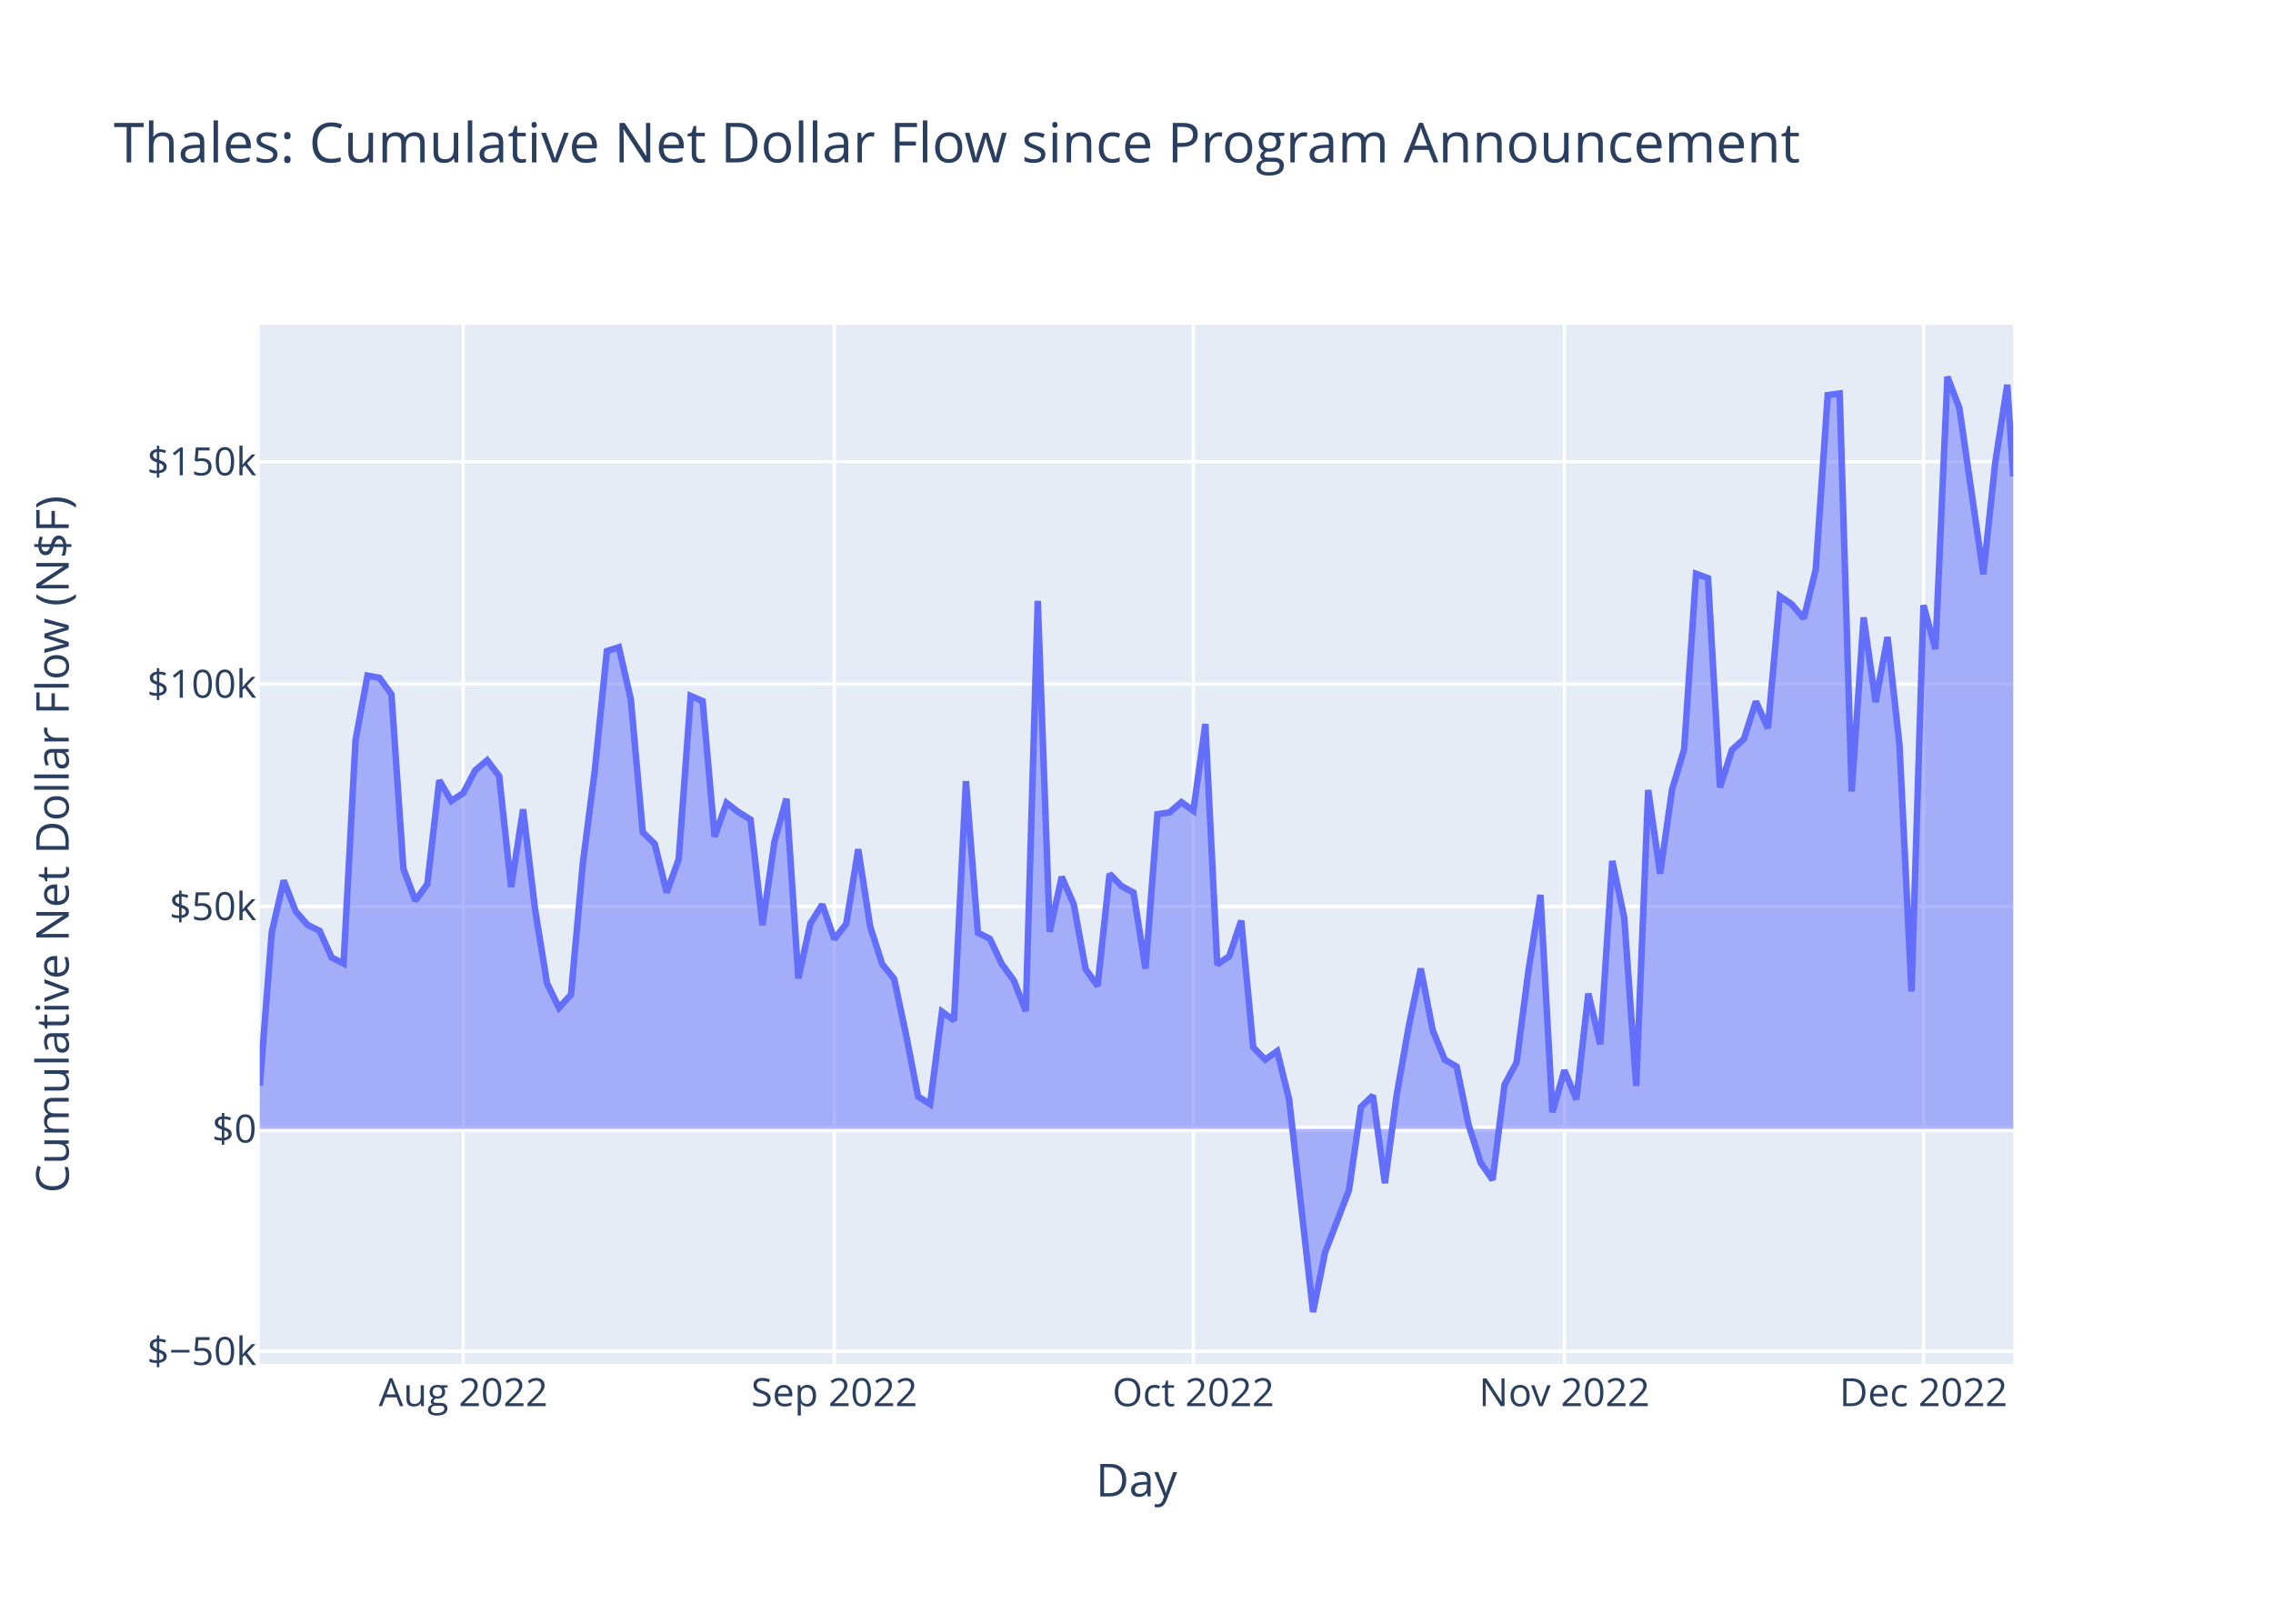
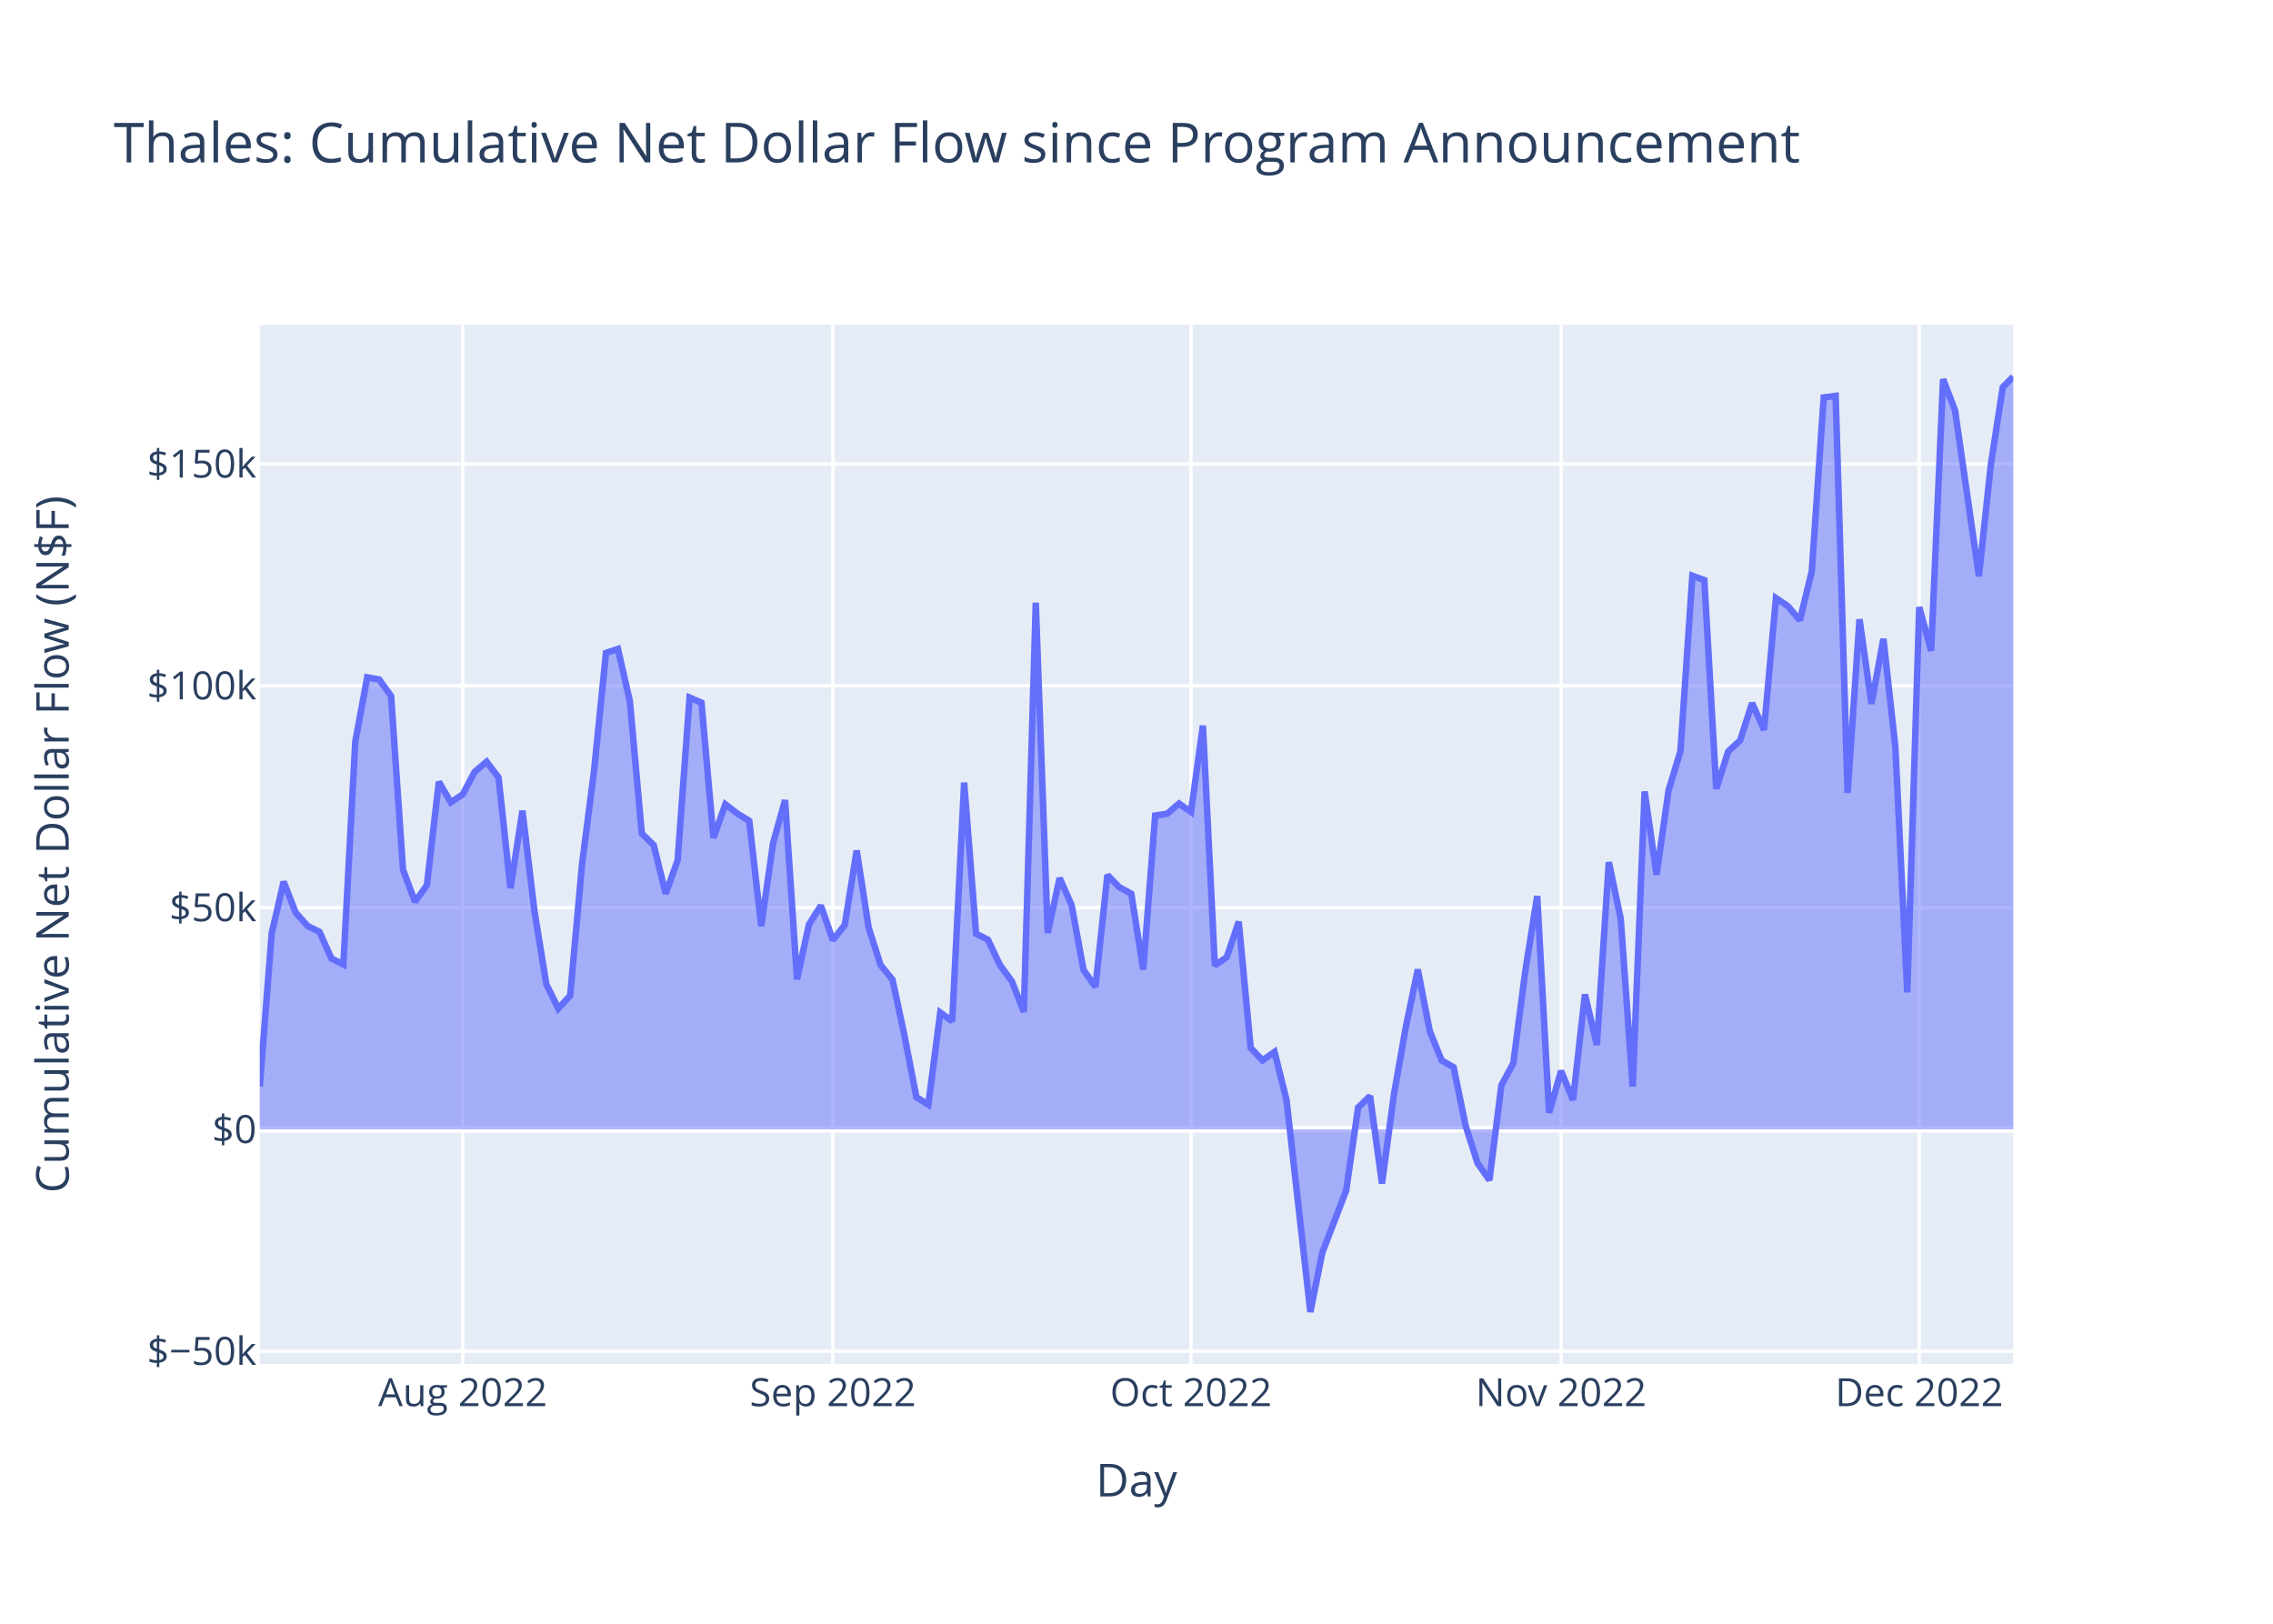
<svg xmlns="http://www.w3.org/2000/svg" class="main-svg" width="700" height="500" style="" viewBox="0 0 700 500">
  <rect x="0" y="0" width="700" height="500" style="fill: rgb(255, 255, 255); fill-opacity: 1;" />
-   <defs id="defs-ef4f38">
+   <defs id="defs-6738e4">
    <g class="clips">
-       <clipPath id="clipef4f38xyplot" class="plotclip">
+       <clipPath id="clip6738e4xyplot" class="plotclip">
        <rect width="540" height="320" />
      </clipPath>
-       <clipPath class="axesclip" id="clipef4f38x">
+       <clipPath class="axesclip" id="clip6738e4x">
        <rect x="80" y="0" width="540" height="500" />
      </clipPath>
-       <clipPath class="axesclip" id="clipef4f38y">
+       <clipPath class="axesclip" id="clip6738e4y">
        <rect x="0" y="100" width="700" height="320" />
      </clipPath>
-       <clipPath class="axesclip" id="clipef4f38xy">
+       <clipPath class="axesclip" id="clip6738e4xy">
        <rect x="80" y="100" width="540" height="320" />
      </clipPath>
    </g>
    <g class="gradients" />
    <g class="patterns" />
  </defs>
  <g class="bglayer">
    <rect class="bg" x="80" y="100" width="540" height="320" style="fill: rgb(229, 236, 246); fill-opacity: 1; stroke-width: 0;" />
  </g>
  <g class="layer-below">
    <g class="imagelayer" />
    <g class="shapelayer" />
  </g>
  <g class="cartesianlayer">
    <g class="subplot xy">
      <g class="layer-subplot">
        <g class="shapelayer" />
        <g class="imagelayer" />
      </g>
      <g class="minor-gridlayer">
        <g class="x" />
        <g class="y" />
      </g>
      <g class="gridlayer">
        <g class="x">
-           <path class="xgrid crisp" transform="translate(142.66,0)" d="M0,100v320" style="stroke: rgb(255, 255, 255); stroke-opacity: 1; stroke-width: 1px;" />
-           <path class="xgrid crisp" transform="translate(256.93,0)" d="M0,100v320" style="stroke: rgb(255, 255, 255); stroke-opacity: 1; stroke-width: 1px;" />
-           <path class="xgrid crisp" transform="translate(367.51,0)" d="M0,100v320" style="stroke: rgb(255, 255, 255); stroke-opacity: 1; stroke-width: 1px;" />
-           <path class="xgrid crisp" transform="translate(481.78,0)" d="M0,100v320" style="stroke: rgb(255, 255, 255); stroke-opacity: 1; stroke-width: 1px;" />
-           <path class="xgrid crisp" transform="translate(592.36,0)" d="M0,100v320" style="stroke: rgb(255, 255, 255); stroke-opacity: 1; stroke-width: 1px;" />
+           <path class="xgrid crisp" transform="translate(142.5,0)" d="M0,100v320" style="stroke: rgb(255, 255, 255); stroke-opacity: 1; stroke-width: 1px;" />
+           <path class="xgrid crisp" transform="translate(256.48,0)" d="M0,100v320" style="stroke: rgb(255, 255, 255); stroke-opacity: 1; stroke-width: 1px;" />
+           <path class="xgrid crisp" transform="translate(366.78,0)" d="M0,100v320" style="stroke: rgb(255, 255, 255); stroke-opacity: 1; stroke-width: 1px;" />
+           <path class="xgrid crisp" transform="translate(480.75,0)" d="M0,100v320" style="stroke: rgb(255, 255, 255); stroke-opacity: 1; stroke-width: 1px;" />
+           <path class="xgrid crisp" transform="translate(591.05,0)" d="M0,100v320" style="stroke: rgb(255, 255, 255); stroke-opacity: 1; stroke-width: 1px;" />
        </g>
        <g class="y">
-           <path class="ygrid crisp" transform="translate(0,416.11)" d="M80,0h540" style="stroke: rgb(255, 255, 255); stroke-opacity: 1; stroke-width: 1px;" />
-           <path class="ygrid crisp" transform="translate(0,279.13)" d="M80,0h540" style="stroke: rgb(255, 255, 255); stroke-opacity: 1; stroke-width: 1px;" />
-           <path class="ygrid crisp" transform="translate(0,210.65)" d="M80,0h540" style="stroke: rgb(255, 255, 255); stroke-opacity: 1; stroke-width: 1px;" />
-           <path class="ygrid crisp" transform="translate(0,142.16)" d="M80,0h540" style="stroke: rgb(255, 255, 255); stroke-opacity: 1; stroke-width: 1px;" />
+           <path class="ygrid crisp" transform="translate(0,416.08)" d="M80,0h540" style="stroke: rgb(255, 255, 255); stroke-opacity: 1; stroke-width: 1px;" />
+           <path class="ygrid crisp" transform="translate(0,279.47)" d="M80,0h540" style="stroke: rgb(255, 255, 255); stroke-opacity: 1; stroke-width: 1px;" />
+           <path class="ygrid crisp" transform="translate(0,211.16)" d="M80,0h540" style="stroke: rgb(255, 255, 255); stroke-opacity: 1; stroke-width: 1px;" />
+           <path class="ygrid crisp" transform="translate(0,142.86)" d="M80,0h540" style="stroke: rgb(255, 255, 255); stroke-opacity: 1; stroke-width: 1px;" />
        </g>
      </g>
      <g class="zerolinelayer">
-         <path class="yzl zl crisp" transform="translate(0,347.62)" d="M80,0h540" style="stroke: rgb(255, 255, 255); stroke-opacity: 1; stroke-width: 2px;" />
+         <path class="yzl zl crisp" transform="translate(0,347.77)" d="M80,0h540" style="stroke: rgb(255, 255, 255); stroke-opacity: 1; stroke-width: 2px;" />
      </g>
      <path class="xlines-below" />
      <path class="ylines-below" />
      <g class="overlines-below" />
      <g class="xaxislayer-below" />
      <g class="yaxislayer-below" />
      <g class="overaxes-below" />
-       <g class="plot" transform="translate(80,100)" clip-path="url(#clipef4f38xyplot)">
+       <g class="plot" transform="translate(80,100)" clip-path="url(#clip6738e4xyplot)">
        <g class="scatterlayer mlayer">
-           <g class="trace scatter trace4eab71" style="stroke-miterlimit: 2;">
+           <g class="trace scatter tracea15efe" style="stroke-miterlimit: 2;">
            <g class="fills">
              <g>
-                 <path class="js-fill" d="M540,247.62L0,247.62L0,234.36L3.69,187.07L7.37,171.14L11.06,180.65L14.74,184.81L18.43,186.63L22.12,194.84L25.8,196.7L29.49,127.93L33.17,108.05L36.86,108.74L40.55,113.81L44.23,167.48L47.92,177.36L51.6,172.23L55.29,140.29L58.98,146.63L62.66,144.21L66.35,137.22L70.03,134.11L73.72,138.97L77.41,173.15L81.09,149.23L84.78,180.02L88.46,202.79L92.15,210.31L95.84,206.3L99.52,165.59L103.21,136.96L106.89,100.51L110.58,99.29L114.27,115.4L117.95,156.26L121.64,159.88L125.32,174.84L129.01,164.59L132.7,114.29L136.38,115.89L140.07,157.62L143.75,147.25L147.44,150.09L151.13,152.35L154.81,184.87L158.5,159.2L162.18,145.96L165.87,201.28L169.56,184.36L173.24,178.52L176.93,189.2L180.61,184.5L184.3,161.53L187.99,185.33L191.67,196.85L195.36,201.42L199.04,218.67L202.73,237.66L206.42,239.98L210.1,211.54L213.79,214.21L217.47,140.55L221.16,187.22L224.85,189.09L228.53,196.89L232.22,201.92L235.9,211.36L239.59,85.02L243.28,186.95L246.96,170.02L250.65,178.36L254.33,198.39L258.02,203.62L261.71,169.09L265.39,172.86L269.08,174.86L272.77,198.27L276.45,150.72L280.14,150.18L283.82,147.01L287.51,149.64L291.2,122.96L294.88,197.01L298.57,194.43L302.25,183.5L305.94,222.47L309.63,226.3L313.31,223.69L317,238.53L324.37,304L328.06,285.68L335.43,266.52L339.11,240.89L342.8,237.34L346.49,264.33L350.17,236.87L353.86,215.96L357.54,198.26L361.23,217.27L364.92,226.32L368.6,228.45L372.29,246.45L375.97,258.01L379.66,263.31L383.35,234L387.03,227.21L390.72,198.84L394.4,175.58L398.09,242.49L401.78,229.57L405.46,238.53L409.15,205.96L412.83,221.56L416.52,165.11L420.21,182.64L423.89,234.39L427.58,143.28L431.26,169.01L434.95,143.04L438.64,130.78L442.32,76.7L446.01,78.04L449.69,142.47L453.38,130.93L457.07,127.53L460.75,116L464.44,124.25L468.12,83.58L471.81,86.08L475.5,90.44L479.18,75.35L482.87,21.65L486.55,21.16L490.24,143.71L493.93,90.13L497.61,116.21L501.3,96.17L504.98,129.45L508.67,205.31L512.36,86.37L516.04,99.87L519.73,16L523.41,25.63L530.79,76.84L534.47,42.36L538.16,18.49L540,46.69" style="fill: rgb(99, 110, 250); fill-opacity: 0.5; stroke-width: 0;" />
+                 <path class="js-fill" d="M540,247.77L0,247.77L0,234.55L3.68,187.38L7.35,171.49L11.03,180.98L14.71,185.13L18.38,186.94L22.06,195.13L25.74,196.98L29.41,128.4L33.09,108.57L36.77,109.25L40.44,114.31L44.12,167.84L47.8,177.69L51.47,172.58L55.15,140.73L58.83,147.05L62.5,144.63L66.18,137.67L69.86,134.56L73.53,139.41L77.21,173.5L80.89,149.64L84.56,180.35L88.24,203.05L91.92,210.56L95.59,206.56L99.27,165.96L102.94,137.4L106.62,101.05L110.3,99.83L113.97,115.9L117.65,156.65L121.33,160.27L125,175.18L128.68,164.96L132.36,114.79L136.03,116.39L139.71,158.01L143.39,147.67L147.06,150.5L150.74,152.76L154.42,185.19L158.09,159.59L161.77,146.38L165.45,201.55L169.12,184.68L172.8,178.85L176.48,189.5L180.15,184.82L183.83,161.9L187.51,185.65L191.18,197.13L194.86,201.69L198.54,218.9L202.21,237.84L205.89,240.15L209.57,211.78L213.24,214.45L216.92,140.99L220.6,187.53L224.27,189.39L227.95,197.17L231.63,202.19L235.3,211.6L238.98,85.6L242.66,187.26L246.33,170.38L250.01,178.69L253.69,198.67L257.36,203.88L261.04,169.45L264.72,173.21L268.39,175.2L272.07,198.55L275.75,151.12L279.42,150.59L283.1,147.43L286.78,150.05L290.45,123.44L294.13,197.3L297.8,194.72L301.48,183.82L305.16,222.69L308.83,226.51L312.51,223.91L316.19,238.7L323.54,304L327.22,285.73L334.57,266.61L338.25,241.06L341.92,237.51L345.6,264.43L349.28,237.05L352.95,216.2L356.63,198.54L360.31,217.5L363.98,226.52L367.66,228.65L371.34,246.61L375.01,258.13L378.69,263.41L382.37,234.19L386.04,227.41L389.72,199.12L393.4,175.92L397.07,242.65L400.75,229.77L404.43,238.71L408.1,206.22L411.78,221.77L415.46,165.48L419.13,182.97L422.81,234.57L426.49,143.71L430.16,169.37L433.84,143.46L437.52,131.24L441.19,77.3L444.87,78.64L448.55,142.9L452.22,131.39L455.9,128L459.58,116.5L463.25,124.73L466.93,84.16L470.61,86.66L474.28,91L477.96,75.96L481.63,22.39L485.31,21.91L488.99,144.14L492.66,90.7L496.34,116.71L500.02,96.72L503.69,129.91L507.37,205.57L511.05,86.95L514.72,100.41L518.4,16.76L522.08,26.37L529.43,77.44L533.11,43.06L536.78,19.24L540,16" style="fill: rgb(99, 110, 250); fill-opacity: 0.5; stroke-width: 0;" />
              </g>
            </g>
            <g class="errorbars" />
            <g class="lines">
-               <path class="js-line" d="M0,234.36L3.69,187.07L7.37,171.14L11.06,180.65L14.74,184.81L18.43,186.63L22.12,194.84L25.8,196.7L29.49,127.93L33.17,108.05L36.86,108.74L40.55,113.81L44.23,167.48L47.92,177.36L51.6,172.23L55.29,140.29L58.98,146.63L62.66,144.21L66.35,137.22L70.03,134.11L73.72,138.97L77.41,173.15L81.09,149.23L84.78,180.02L88.46,202.79L92.15,210.31L95.84,206.3L99.52,165.59L103.21,136.96L106.89,100.51L110.58,99.29L114.27,115.4L117.95,156.26L121.64,159.88L125.32,174.84L129.01,164.59L132.7,114.29L136.38,115.89L140.07,157.62L143.75,147.25L147.44,150.09L151.13,152.35L154.81,184.87L158.5,159.2L162.18,145.96L165.87,201.28L169.56,184.36L173.24,178.52L176.93,189.2L180.61,184.5L184.3,161.53L187.99,185.33L191.67,196.85L195.36,201.42L199.04,218.67L202.73,237.66L206.42,239.98L210.1,211.54L213.79,214.21L217.47,140.55L221.16,187.22L224.85,189.09L228.53,196.89L232.22,201.92L235.9,211.36L239.59,85.02L243.28,186.95L246.96,170.02L250.65,178.36L254.33,198.39L258.02,203.62L261.71,169.09L265.39,172.86L269.08,174.86L272.77,198.27L276.45,150.72L280.14,150.18L283.82,147.01L287.51,149.64L291.2,122.96L294.88,197.01L298.57,194.43L302.25,183.5L305.94,222.47L309.63,226.3L313.31,223.69L317,238.53L324.37,304L328.06,285.68L335.43,266.52L339.11,240.89L342.8,237.34L346.49,264.33L350.17,236.87L353.86,215.96L357.54,198.26L361.23,217.27L364.92,226.32L368.6,228.45L372.29,246.45L375.97,258.01L379.66,263.31L383.35,234L387.03,227.21L390.72,198.84L394.4,175.58L398.09,242.49L401.78,229.57L405.46,238.53L409.15,205.96L412.83,221.56L416.52,165.11L420.21,182.64L423.89,234.39L427.58,143.28L431.26,169.01L434.95,143.04L438.64,130.78L442.32,76.7L446.01,78.04L449.69,142.47L453.38,130.93L457.07,127.53L460.75,116L464.44,124.25L468.12,83.58L471.81,86.08L475.5,90.44L479.18,75.35L482.87,21.65L486.55,21.16L490.24,143.71L493.93,90.13L497.61,116.21L501.3,96.17L504.98,129.45L508.67,205.31L512.36,86.37L516.04,99.87L519.73,16L523.41,25.63L530.79,76.84L534.47,42.36L538.16,18.49L540,46.69" style="vector-effect: non-scaling-stroke; fill: none; stroke: rgb(99, 110, 250); stroke-opacity: 1; stroke-width: 2px; opacity: 1;" />
+               <path class="js-line" d="M0,234.55L3.68,187.38L7.35,171.49L11.03,180.98L14.71,185.13L18.38,186.94L22.06,195.13L25.74,196.98L29.41,128.4L33.09,108.57L36.77,109.25L40.44,114.31L44.12,167.84L47.8,177.69L51.47,172.58L55.15,140.73L58.83,147.05L62.5,144.63L66.18,137.67L69.86,134.56L73.53,139.41L77.21,173.5L80.89,149.64L84.56,180.35L88.24,203.05L91.92,210.56L95.59,206.56L99.27,165.96L102.94,137.4L106.62,101.05L110.3,99.83L113.97,115.9L117.65,156.65L121.33,160.27L125,175.18L128.68,164.96L132.36,114.79L136.03,116.39L139.71,158.01L143.39,147.67L147.06,150.5L150.74,152.76L154.42,185.19L158.09,159.59L161.77,146.38L165.45,201.55L169.12,184.68L172.8,178.85L176.48,189.5L180.15,184.82L183.83,161.9L187.51,185.65L191.18,197.13L194.86,201.69L198.54,218.9L202.21,237.84L205.89,240.15L209.57,211.78L213.24,214.45L216.92,140.99L220.6,187.53L224.27,189.39L227.95,197.17L231.63,202.19L235.3,211.6L238.98,85.6L242.66,187.26L246.33,170.38L250.01,178.69L253.69,198.67L257.36,203.88L261.04,169.45L264.72,173.21L268.39,175.2L272.07,198.55L275.75,151.12L279.42,150.59L283.1,147.43L286.78,150.05L290.45,123.44L294.13,197.3L297.8,194.72L301.48,183.82L305.16,222.69L308.83,226.51L312.51,223.91L316.19,238.7L323.54,304L327.22,285.73L334.57,266.61L338.25,241.06L341.92,237.51L345.6,264.43L349.28,237.05L352.95,216.2L356.63,198.54L360.31,217.5L363.98,226.52L367.66,228.65L371.34,246.61L375.01,258.13L378.69,263.41L382.37,234.19L386.04,227.41L389.72,199.12L393.4,175.92L397.07,242.65L400.75,229.77L404.43,238.71L408.1,206.22L411.78,221.77L415.46,165.48L419.13,182.97L422.81,234.57L426.49,143.71L430.16,169.37L433.84,143.46L437.52,131.24L441.19,77.3L444.87,78.64L448.55,142.9L452.22,131.39L455.9,128L459.58,116.5L463.25,124.73L466.93,84.16L470.61,86.66L474.28,91L477.96,75.96L481.63,22.39L485.31,21.91L488.99,144.14L492.66,90.7L496.34,116.71L500.02,96.72L503.69,129.91L507.37,205.57L511.05,86.95L514.72,100.41L518.4,16.76L522.08,26.37L529.43,77.44L533.11,43.06L536.78,19.24L540,16" style="vector-effect: non-scaling-stroke; fill: none; stroke: rgb(99, 110, 250); stroke-opacity: 1; stroke-width: 2px; opacity: 1;" />
            </g>
            <g class="points" />
            <g class="text" />
          </g>
        </g>
      </g>
      <g class="overplot" />
      <path class="xlines-above crisp" d="M0,0" style="fill: none;" />
      <path class="ylines-above crisp" d="M0,0" style="fill: none;" />
      <g class="overlines-above" />
      <g class="xaxislayer-above">
        <g class="xtick">
-           <text text-anchor="middle" x="0" y="433" transform="translate(142.66,0)" style="font-family: 'Open Sans', verdana, arial, sans-serif; font-size: 12px; fill: rgb(42, 63, 95); fill-opacity: 1; white-space: pre; opacity: 1;">Aug 2022</text>
+           <text text-anchor="middle" x="0" y="433" transform="translate(142.5,0)" style="font-family: 'Open Sans', verdana, arial, sans-serif; font-size: 12px; fill: rgb(42, 63, 95); fill-opacity: 1; white-space: pre; opacity: 1;">Aug 2022</text>
        </g>
        <g class="xtick">
-           <text text-anchor="middle" x="0" y="433" style="font-family: 'Open Sans', verdana, arial, sans-serif; font-size: 12px; fill: rgb(42, 63, 95); fill-opacity: 1; white-space: pre; opacity: 1;" transform="translate(256.93,0)">Sep 2022</text>
+           <text text-anchor="middle" x="0" y="433" style="font-family: 'Open Sans', verdana, arial, sans-serif; font-size: 12px; fill: rgb(42, 63, 95); fill-opacity: 1; white-space: pre; opacity: 1;" transform="translate(256.48,0)">Sep 2022</text>
        </g>
        <g class="xtick">
-           <text text-anchor="middle" x="0" y="433" style="font-family: 'Open Sans', verdana, arial, sans-serif; font-size: 12px; fill: rgb(42, 63, 95); fill-opacity: 1; white-space: pre; opacity: 1;" transform="translate(367.51,0)">Oct 2022</text>
+           <text text-anchor="middle" x="0" y="433" style="font-family: 'Open Sans', verdana, arial, sans-serif; font-size: 12px; fill: rgb(42, 63, 95); fill-opacity: 1; white-space: pre; opacity: 1;" transform="translate(366.78,0)">Oct 2022</text>
        </g>
        <g class="xtick">
-           <text text-anchor="middle" x="0" y="433" style="font-family: 'Open Sans', verdana, arial, sans-serif; font-size: 12px; fill: rgb(42, 63, 95); fill-opacity: 1; white-space: pre; opacity: 1;" transform="translate(481.78,0)">Nov 2022</text>
+           <text text-anchor="middle" x="0" y="433" style="font-family: 'Open Sans', verdana, arial, sans-serif; font-size: 12px; fill: rgb(42, 63, 95); fill-opacity: 1; white-space: pre; opacity: 1;" transform="translate(480.75,0)">Nov 2022</text>
        </g>
        <g class="xtick">
-           <text text-anchor="middle" x="0" y="433" style="font-family: 'Open Sans', verdana, arial, sans-serif; font-size: 12px; fill: rgb(42, 63, 95); fill-opacity: 1; white-space: pre; opacity: 1;" transform="translate(592.36,0)">Dec 2022</text>
+           <text text-anchor="middle" x="0" y="433" style="font-family: 'Open Sans', verdana, arial, sans-serif; font-size: 12px; fill: rgb(42, 63, 95); fill-opacity: 1; white-space: pre; opacity: 1;" transform="translate(591.05,0)">Dec 2022</text>
        </g>
      </g>
      <g class="yaxislayer-above">
        <g class="ytick">
-           <text text-anchor="end" x="79" y="4.2" transform="translate(0,416.11)" style="font-family: 'Open Sans', verdana, arial, sans-serif; font-size: 12px; fill: rgb(42, 63, 95); fill-opacity: 1; white-space: pre; opacity: 1;">$−50k</text>
+           <text text-anchor="end" x="79" y="4.2" transform="translate(0,416.08)" style="font-family: 'Open Sans', verdana, arial, sans-serif; font-size: 12px; fill: rgb(42, 63, 95); fill-opacity: 1; white-space: pre; opacity: 1;">$−50k</text>
        </g>
        <g class="ytick">
-           <text text-anchor="end" x="79" y="4.2" style="font-family: 'Open Sans', verdana, arial, sans-serif; font-size: 12px; fill: rgb(42, 63, 95); fill-opacity: 1; white-space: pre; opacity: 1;" transform="translate(0,347.62)">$0</text>
+           <text text-anchor="end" x="79" y="4.2" style="font-family: 'Open Sans', verdana, arial, sans-serif; font-size: 12px; fill: rgb(42, 63, 95); fill-opacity: 1; white-space: pre; opacity: 1;" transform="translate(0,347.77)">$0</text>
        </g>
        <g class="ytick">
-           <text text-anchor="end" x="79" y="4.2" style="font-family: 'Open Sans', verdana, arial, sans-serif; font-size: 12px; fill: rgb(42, 63, 95); fill-opacity: 1; white-space: pre; opacity: 1;" transform="translate(0,279.13)">$50k</text>
+           <text text-anchor="end" x="79" y="4.2" style="font-family: 'Open Sans', verdana, arial, sans-serif; font-size: 12px; fill: rgb(42, 63, 95); fill-opacity: 1; white-space: pre; opacity: 1;" transform="translate(0,279.47)">$50k</text>
        </g>
        <g class="ytick">
-           <text text-anchor="end" x="79" y="4.2" style="font-family: 'Open Sans', verdana, arial, sans-serif; font-size: 12px; fill: rgb(42, 63, 95); fill-opacity: 1; white-space: pre; opacity: 1;" transform="translate(0,210.65)">$100k</text>
+           <text text-anchor="end" x="79" y="4.2" style="font-family: 'Open Sans', verdana, arial, sans-serif; font-size: 12px; fill: rgb(42, 63, 95); fill-opacity: 1; white-space: pre; opacity: 1;" transform="translate(0,211.16)">$100k</text>
        </g>
        <g class="ytick">
-           <text text-anchor="end" x="79" y="4.2" style="font-family: 'Open Sans', verdana, arial, sans-serif; font-size: 12px; fill: rgb(42, 63, 95); fill-opacity: 1; white-space: pre; opacity: 1;" transform="translate(0,142.16)">$150k</text>
+           <text text-anchor="end" x="79" y="4.2" style="font-family: 'Open Sans', verdana, arial, sans-serif; font-size: 12px; fill: rgb(42, 63, 95); fill-opacity: 1; white-space: pre; opacity: 1;" transform="translate(0,142.86)">$150k</text>
        </g>
      </g>
      <g class="overaxes-above" />
    </g>
  </g>
  <g class="polarlayer" />
  <g class="smithlayer" />
  <g class="ternarylayer" />
  <g class="geolayer" />
  <g class="funnelarealayer" />
  <g class="pielayer" />
  <g class="iciclelayer" />
  <g class="treemaplayer" />
  <g class="sunburstlayer" />
  <g class="glimages" />
-   <defs id="topdefs-ef4f38">
+   <defs id="topdefs-6738e4">
    <g class="clips" />
  </defs>
  <g class="layer-above">
    <g class="imagelayer" />
    <g class="shapelayer" />
  </g>
  <g class="infolayer">
    <g class="g-gtitle">
      <text class="gtitle" x="35" y="50" text-anchor="start" dy="0em" style="font-family: 'Open Sans', verdana, arial, sans-serif; font-size: 17px; fill: rgb(42, 63, 95); opacity: 1; font-weight: normal; white-space: pre;">Thales: Cumulative Net Dollar Flow since Program Announcement</text>
    </g>
    <g class="g-xtitle">
      <text class="xtitle" x="350" y="460.8" text-anchor="middle" style="font-family: 'Open Sans', verdana, arial, sans-serif; font-size: 14px; fill: rgb(42, 63, 95); opacity: 1; font-weight: normal; white-space: pre;">Day</text>
    </g>
    <g class="g-ytitle">
      <text class="ytitle" transform="rotate(-90,21.16875,260)" x="21.169" y="260" text-anchor="middle" style="font-family: 'Open Sans', verdana, arial, sans-serif; font-size: 14px; fill: rgb(42, 63, 95); opacity: 1; font-weight: normal; white-space: pre;">Cumulative Net Dollar Flow (N$F)</text>
    </g>
  </g>
</svg>
